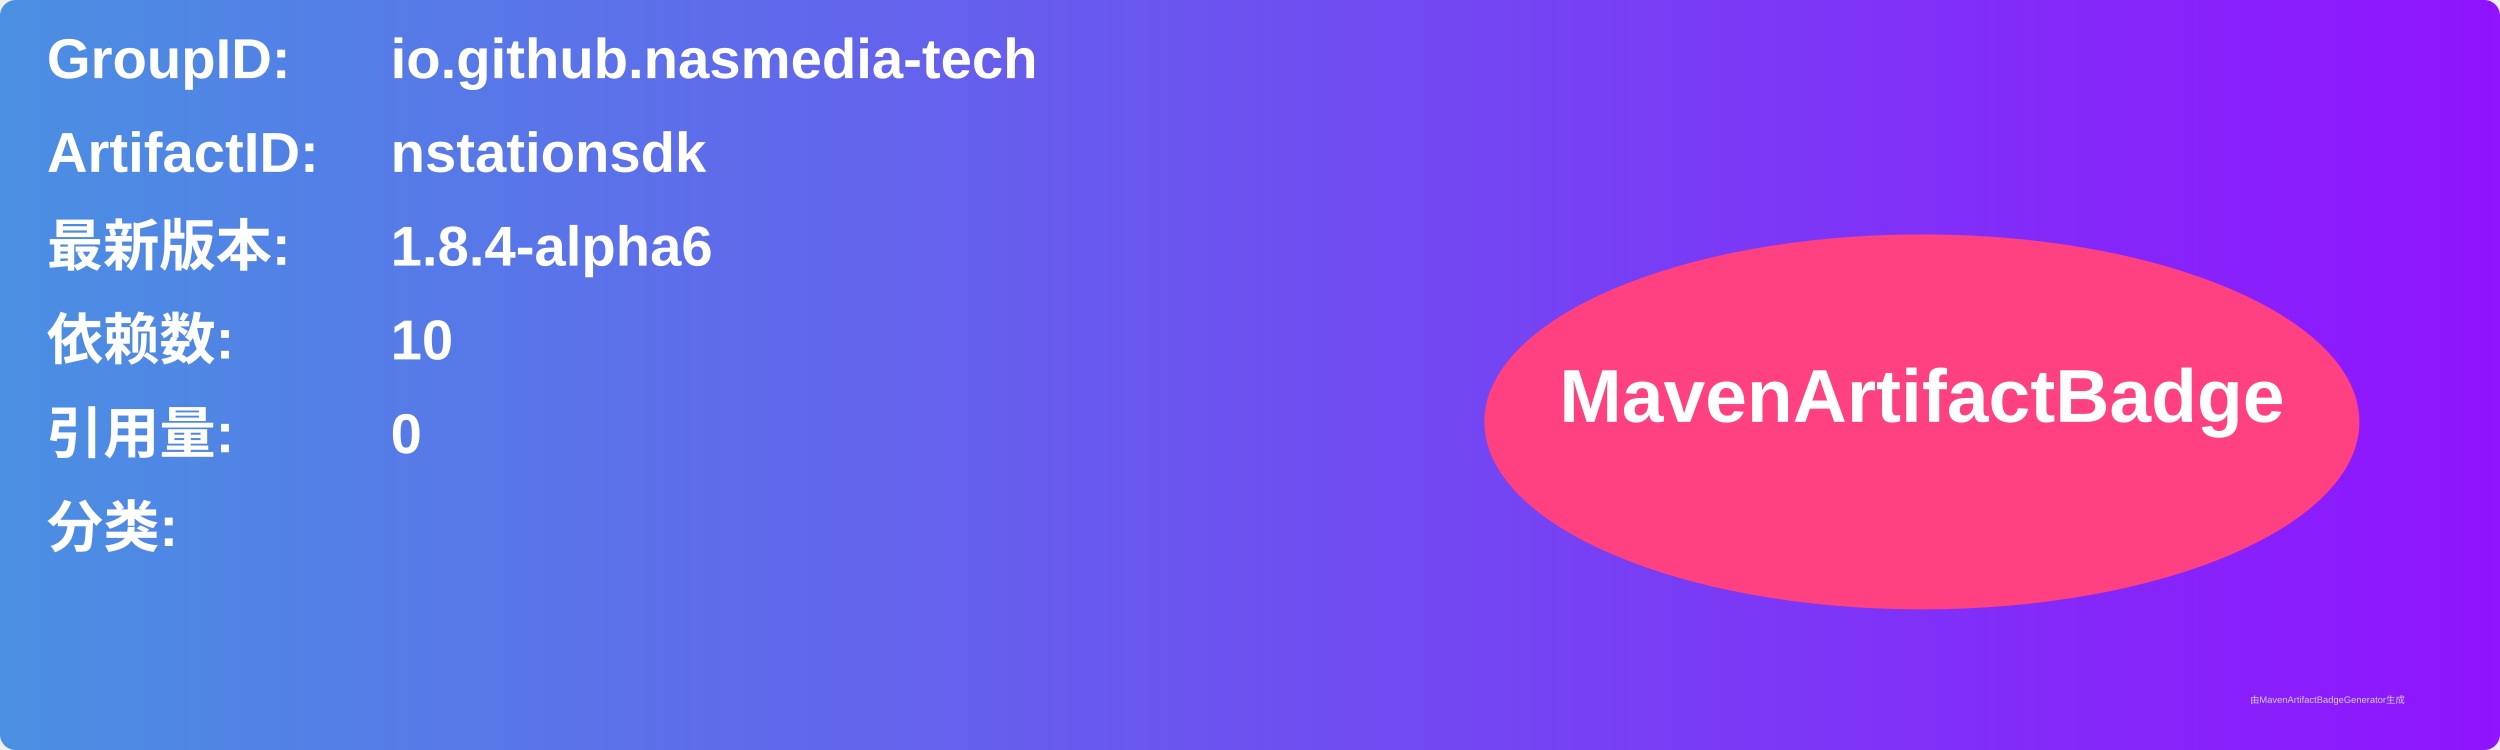
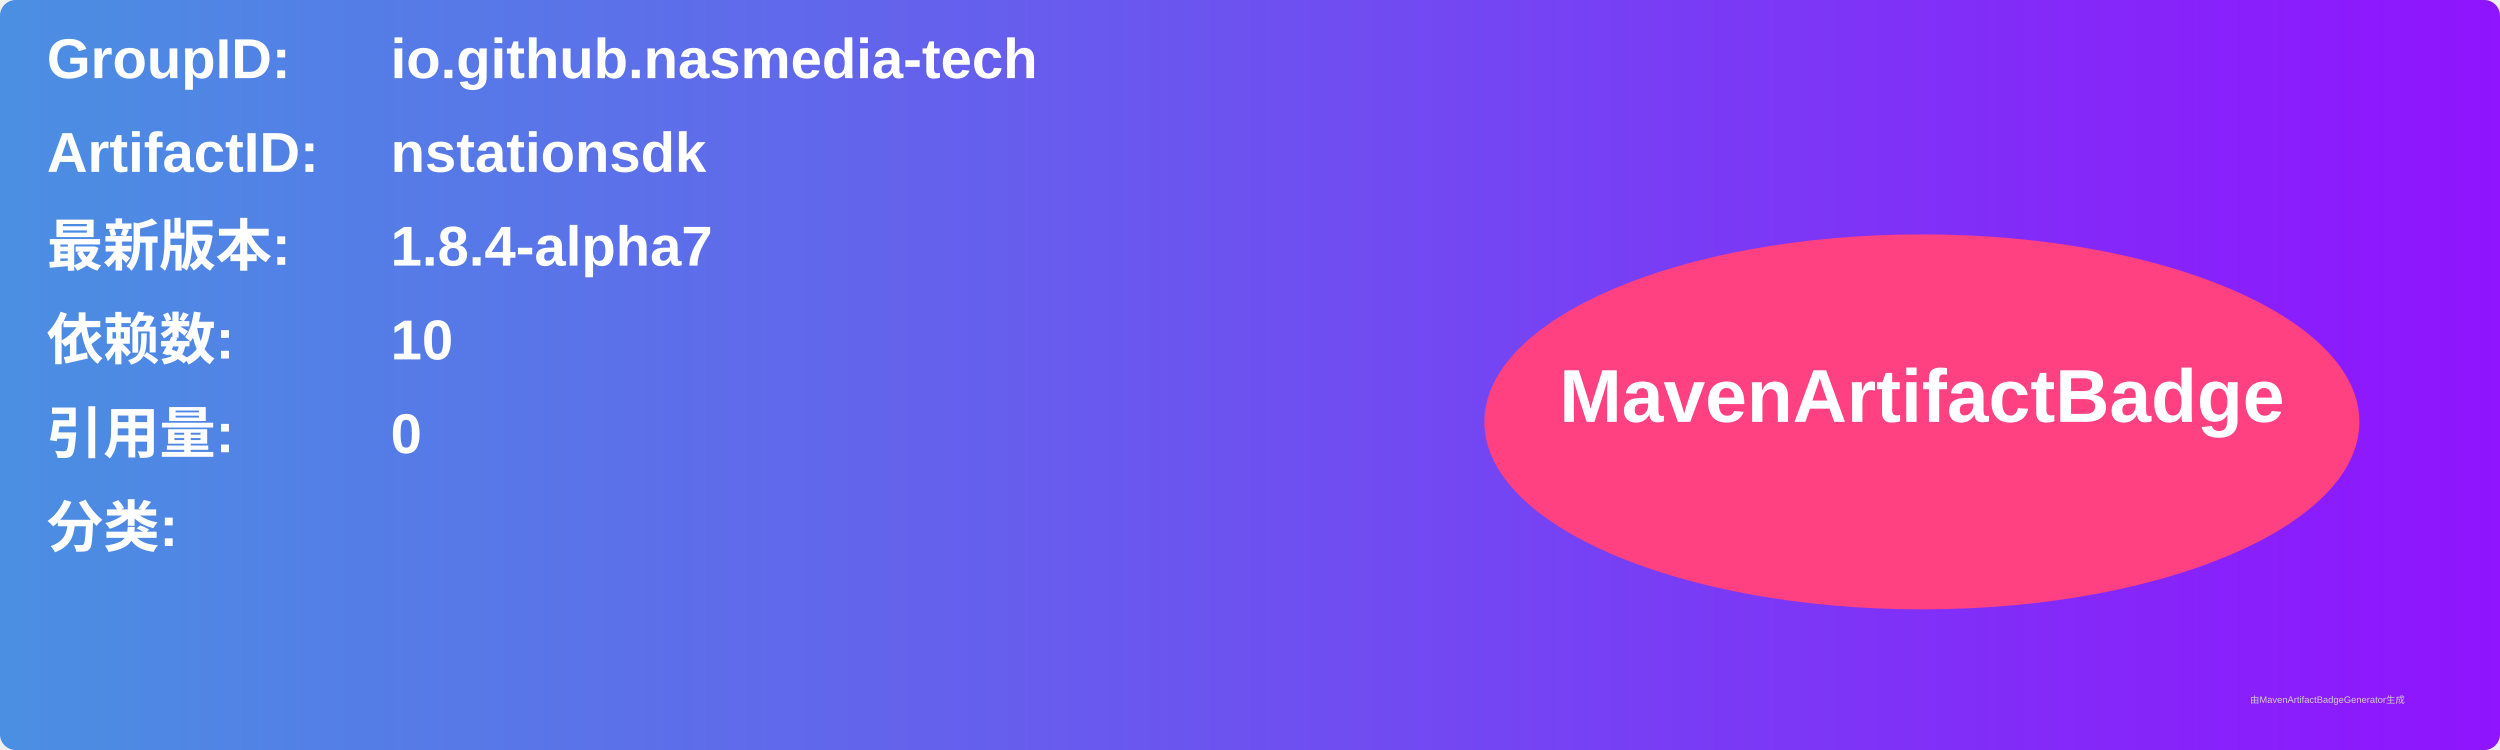
<svg xmlns="http://www.w3.org/2000/svg" width="800" height="240" viewBox="0 0 800 240">
  <linearGradient id="grad" x1="0%" y1="0%" x2="100%" y2="0%">
    <stop offset="0%" stop-color="#4a90e2" />
    <stop offset="100%" stop-color="#9013fe" />
  </linearGradient>
  <rect width="100%" height="100%" rx="5" ry="5" fill="url(#grad)" />
  <g transform="translate(15, 15)">
    <text x="0" y="10" font-family="Arial" font-size="18" fill="white" font-weight="bold" width="260">GroupID:</text>
    <text x="110" y="10" font-family="Arial" font-size="18" fill="white" font-weight="bold" width="460">io.github.nasmedia-tech</text>
    <text x="0" y="40" font-family="Arial" font-size="18" fill="white" font-weight="bold" width="260">ArtifactID:</text>
    <text x="110" y="40" font-family="Arial" font-size="18" fill="white" font-weight="bold" width="460">nstationsdk</text>
    <text x="0" y="70" font-family="Arial" font-size="18" fill="white" font-weight="bold">最新版本:</text>
    <text x="110" y="70" font-family="Arial" font-size="18" fill="white" font-weight="bold">
-       <tspan font-weight="bold">1.8.4-alpha6</tspan>
+       <tspan font-weight="bold">1.8.4-alpha7</tspan>
    </text>
    <text x="0" y="100" font-family="Arial" font-size="18" fill="white" font-weight="bold">依赖数: </text>
    <text x="110" y="100" font-family="Arial" font-size="18" fill="white">
      <tspan font-weight="bold">10</tspan>
    </text>
    <text x="0" y="130" font-family="Arial" font-size="18" fill="white" font-weight="bold">引用量: </text>
    <text x="110" y="130" font-family="Arial" font-size="18" fill="white">
      <tspan font-weight="bold">0</tspan>
    </text>
    <text x="0" y="160" font-family="Arial" font-size="18" fill="white" font-weight="bold">分类:</text>
    <text x="10" y="190" font-family="Arial" font-size="10" fill="white">
      <tspan font-weight="bold" />
    </text>
    <ellipse cx="600" cy="120" rx="140" ry="60" fill="#ff4081" />
    <text x="600" y="120" text-anchor="middle" font-family="Arial" font-size="24" fill="white" font-weight="bold">MavenArtifactBadge</text>
  </g>
  <text x="720" y="225" font-family="Arial" font-size="3" fill="#d0d0d0">由MavenArtifactBadgeGenerator生成</text>
</svg>
